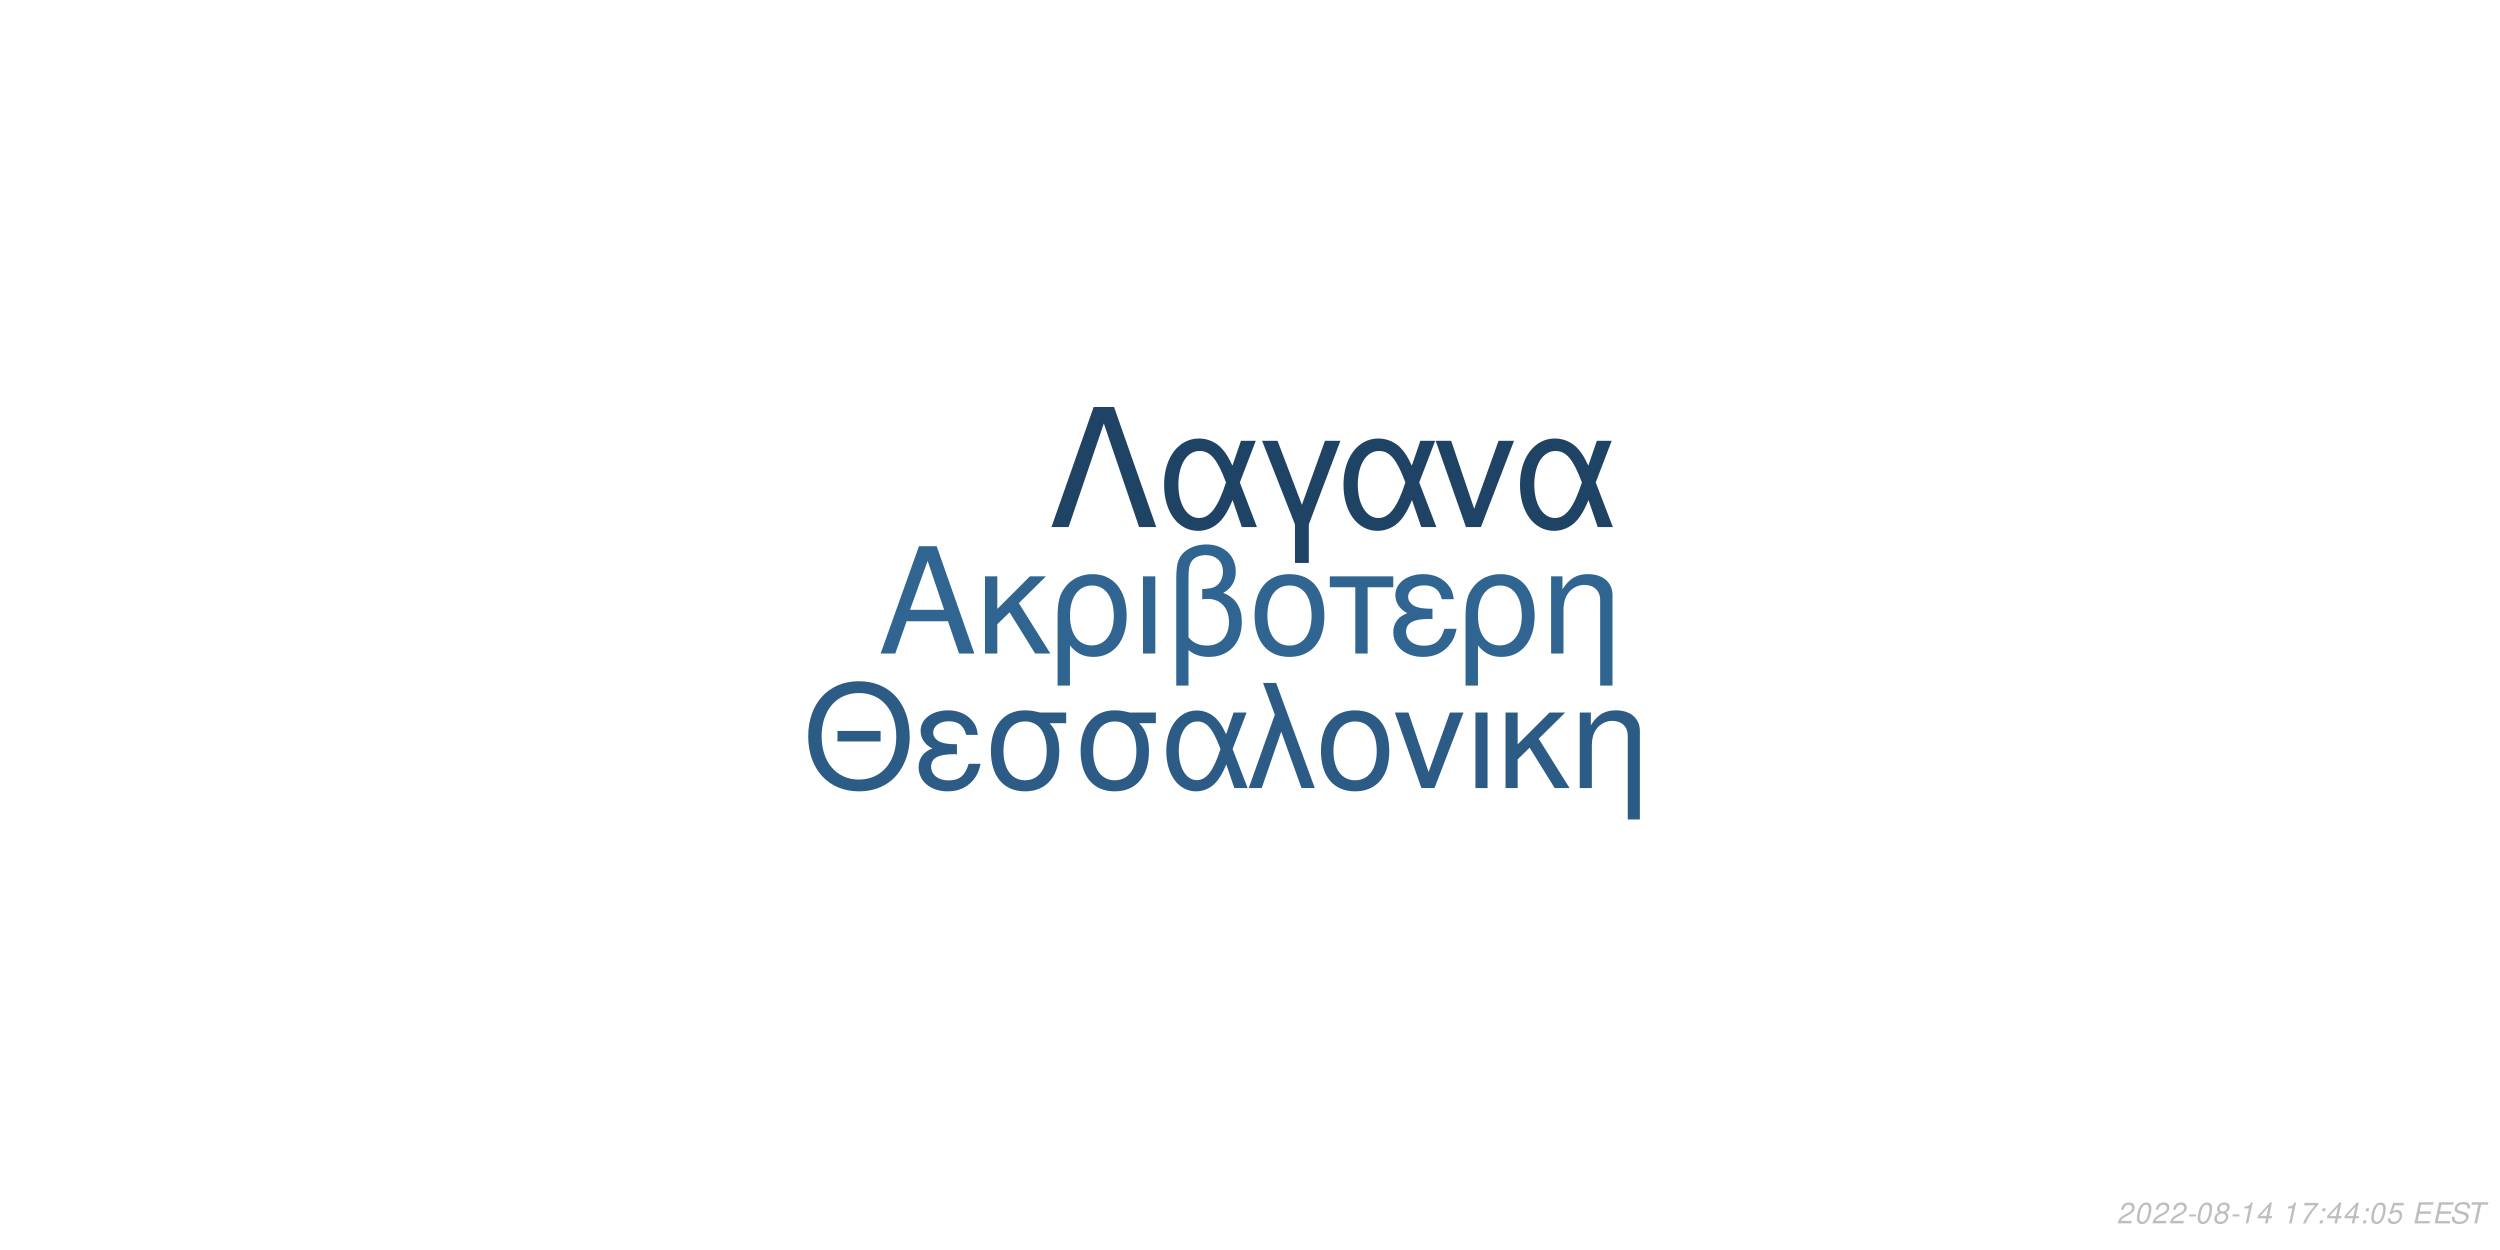
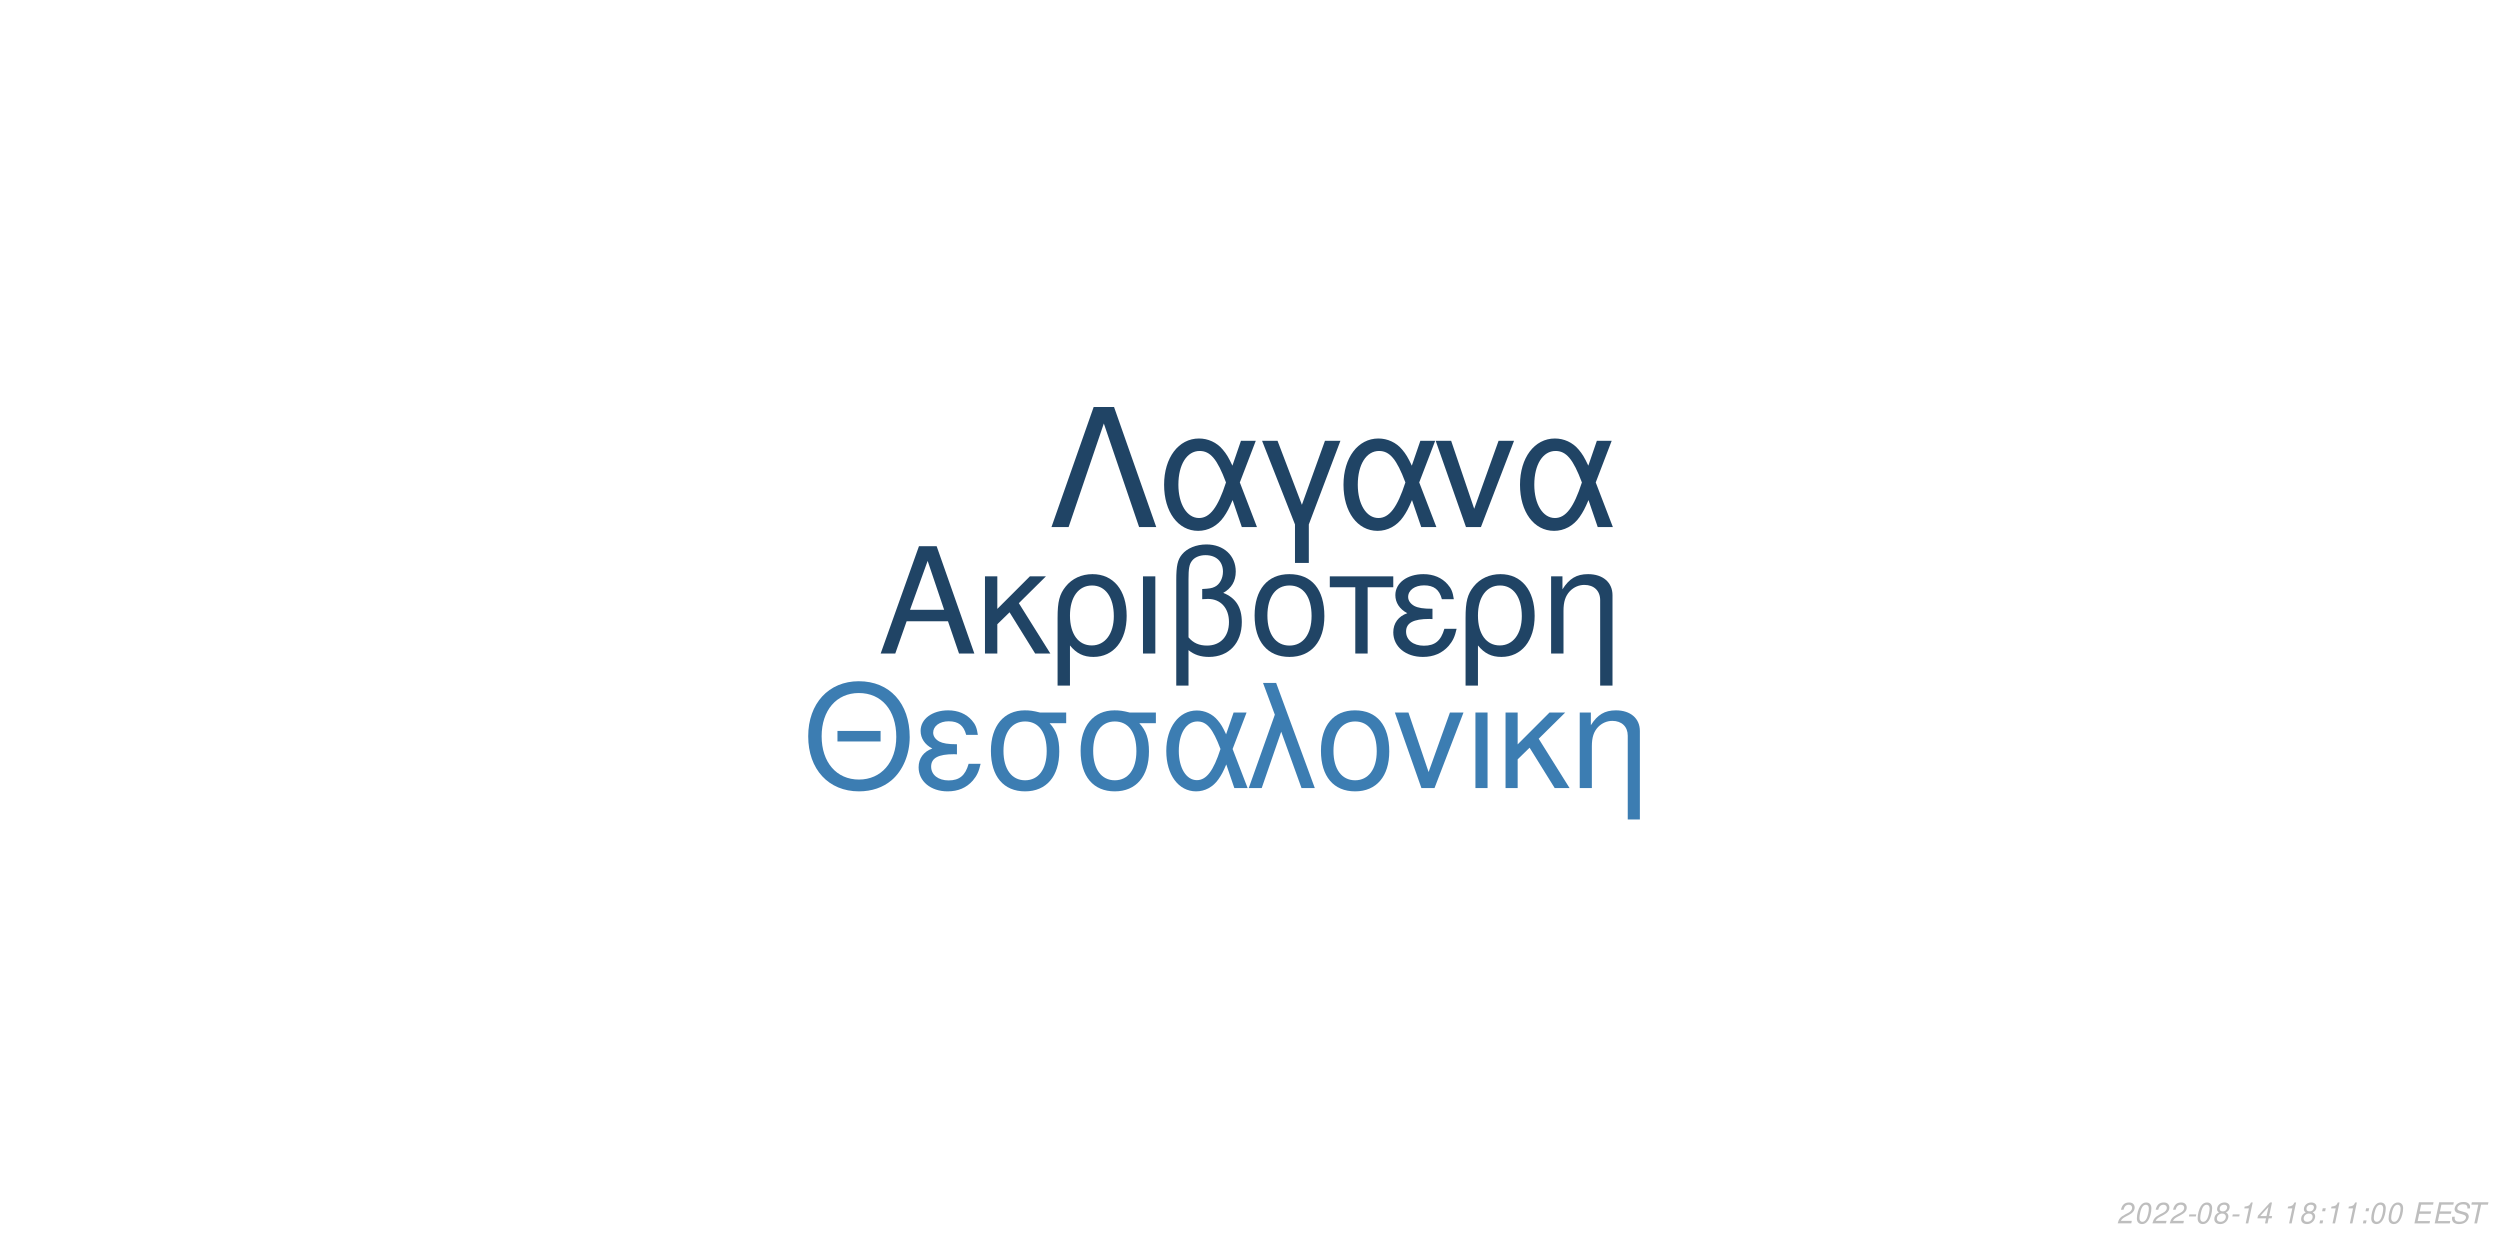
<svg xmlns="http://www.w3.org/2000/svg" xmlns:xlink="http://www.w3.org/1999/xlink" width="864pt" height="432pt" viewBox="0 0 864 432" version="1.1">
  <defs>
    <g>
      <symbol overflow="visible" id="glyph0-0">
        <path style="stroke:none;" d="" />
      </symbol>
      <symbol overflow="visible" id="glyph0-1">
        <path style="stroke:none;" d="M 24.125 -11.141 L 27.938 0 L 33.234 0 L 20.203 -37.094 L 14.094 -37.094 L 0.859 0 L 5.906 0 L 9.828 -11.141 Z M 22.797 -15.109 L 11 -15.109 L 17.094 -32.016 Z M 22.797 -15.109 " />
      </symbol>
      <symbol overflow="visible" id="glyph0-2">
        <path style="stroke:none;" d="M 7.172 -15.422 L 7.172 -26.672 L 2.906 -26.672 L 2.906 0 L 7.172 0 L 7.172 -10.125 L 11.406 -14.25 L 20.25 0 L 25.5 0 L 14.609 -17.406 L 23.969 -26.672 L 18.422 -26.672 Z M 7.172 -15.422 " />
      </symbol>
      <symbol overflow="visible" id="glyph0-3">
        <path style="stroke:none;" d="M 3 11.094 L 7.281 11.094 L 7.281 -2.797 C 9.516 -0.047 11.953 1.172 15.375 1.172 C 22.344 1.172 26.875 -4.422 26.875 -13.031 C 26.875 -21.891 22.297 -27.438 15.062 -27.438 C 11.297 -27.438 7.984 -25.906 5.797 -23.156 C 3.672 -20.516 3 -17.969 3 -12.359 Z M 14.906 -23.516 C 19.547 -23.516 22.438 -19.438 22.438 -12.922 C 22.438 -6.812 19.391 -2.797 14.812 -2.797 C 10.172 -2.797 7.281 -6.766 7.281 -13.125 C 7.281 -19.484 10.234 -23.516 14.906 -23.516 Z M 14.906 -23.516 " />
      </symbol>
      <symbol overflow="visible" id="glyph0-4">
        <path style="stroke:none;" d="M 3.516 0 L 7.781 0 L 7.781 -26.672 L 3.516 -26.672 Z M 3.516 0 " />
      </symbol>
      <symbol overflow="visible" id="glyph0-5">
        <path style="stroke:none;" d="M 4.016 11.094 L 8.25 11.094 L 8.25 -1.172 C 10.172 0.406 12.422 1.172 15.312 1.172 C 22.188 1.172 26.672 -3.609 26.672 -10.891 C 26.672 -15.984 24.578 -19.234 20.25 -20.969 C 23.109 -22.547 24.578 -25.031 24.578 -28.344 C 24.578 -33.844 20.406 -37.703 14.453 -37.703 C 10.938 -37.703 7.734 -36.391 6 -34.25 C 4.484 -32.422 4.016 -30.328 4.016 -25.391 Z M 8.25 -25.656 C 8.25 -29.359 8.5 -30.844 9.469 -32.062 C 10.375 -33.281 12.156 -34 14.094 -34 C 17.812 -34 20.156 -31.812 20.156 -28.297 C 20.156 -25.953 18.984 -23.812 17.297 -23.047 C 16.281 -22.547 15.469 -22.438 12.984 -22.297 L 12.984 -18.781 C 13.734 -18.828 14.344 -18.875 14.969 -18.875 C 19.344 -18.875 22.234 -15.719 22.234 -10.891 C 22.234 -5.906 19.281 -2.75 14.656 -2.75 C 11.953 -2.75 9.922 -3.609 8.25 -5.594 Z M 8.25 -25.656 " />
      </symbol>
      <symbol overflow="visible" id="glyph0-6">
        <path style="stroke:none;" d="M 14.094 -27.438 C 6.562 -27.438 2.094 -22.094 2.094 -13.125 C 2.094 -4.125 6.562 1.172 14.141 1.172 C 21.672 1.172 26.203 -4.172 26.203 -12.922 C 26.203 -22.188 21.828 -27.438 14.094 -27.438 Z M 14.141 -23.516 C 18.938 -23.516 21.781 -19.594 21.781 -12.984 C 21.781 -6.672 18.828 -2.75 14.141 -2.75 C 9.422 -2.75 6.516 -6.672 6.516 -13.125 C 6.516 -19.594 9.422 -23.516 14.141 -23.516 Z M 14.141 -23.516 " />
      </symbol>
      <symbol overflow="visible" id="glyph0-7">
        <path style="stroke:none;" d="M 7.891 0 L 12.156 0 L 12.156 -22.906 L 21.016 -22.906 L 21.016 -26.672 L -0.922 -26.672 L -0.922 -22.906 L 7.891 -22.906 Z M 7.891 0 " />
      </symbol>
      <symbol overflow="visible" id="glyph0-8">
        <path style="stroke:none;" d="M 14.562 -15.469 C 11.344 -15.469 9.562 -15.781 8.297 -16.438 C 6.922 -17.203 6.156 -18.328 6.156 -19.547 C 6.156 -21.891 8.453 -23.562 11.656 -23.562 C 15.062 -23.562 16.953 -22.094 17.812 -18.781 L 21.938 -18.781 C 21.578 -21.266 21.062 -22.5 19.797 -23.922 C 17.812 -26.203 14.906 -27.438 11.453 -27.438 C 5.797 -27.438 1.734 -24.375 1.734 -20.203 C 1.734 -17.609 3.156 -15.375 5.859 -13.938 C 2.797 -12.875 1.016 -10.484 1.016 -7.328 C 1.016 -2.391 5.297 1.172 11.25 1.172 C 14.969 1.172 17.906 -0.109 20.156 -2.641 C 21.578 -4.328 22.297 -5.797 22.906 -8.547 L 18.672 -8.547 C 17.5 -4.422 15.422 -2.703 11.609 -2.703 C 7.938 -2.703 5.438 -4.688 5.438 -7.578 C 5.438 -10.578 7.938 -11.953 13.484 -11.953 C 13.641 -11.953 14.094 -11.953 14.562 -11.906 Z M 14.562 -15.469 " />
      </symbol>
      <symbol overflow="visible" id="glyph0-9">
        <path style="stroke:none;" d="M 3.562 -26.672 L 3.562 0 L 7.844 0 L 7.844 -14.703 C 7.844 -17.906 8.5 -19.891 10.031 -21.531 C 11.406 -22.953 13.188 -23.719 15.062 -23.719 C 18.375 -23.719 20.516 -21.672 20.516 -18.469 L 20.516 11.094 L 24.781 11.094 L 24.781 -20.156 C 24.781 -24.578 21.469 -27.438 16.328 -27.438 C 12.359 -27.438 9.828 -25.906 7.484 -22.188 L 7.484 -26.672 Z M 3.562 -26.672 " />
      </symbol>
      <symbol overflow="visible" id="glyph1-0">
        <path style="stroke:none;" d="" />
      </symbol>
      <symbol overflow="visible" id="glyph1-1">
        <path style="stroke:none;" d="M 26.859 -19.734 L 11.953 -19.734 L 11.953 -16.094 L 26.859 -16.094 Z M 19.328 -36.922 C 8.922 -36.922 1.844 -29.25 1.844 -17.891 C 1.844 -6.484 8.875 1.141 19.391 1.141 C 23.812 1.141 27.703 -0.203 30.641 -2.688 C 34.578 -6.031 36.922 -11.656 36.922 -17.594 C 36.922 -29.297 30 -36.922 19.328 -36.922 Z M 19.328 -32.844 C 27.203 -32.844 32.281 -26.906 32.281 -17.688 C 32.281 -8.922 27.062 -2.938 19.391 -2.938 C 11.609 -2.938 6.484 -8.922 6.484 -17.891 C 6.484 -26.859 11.609 -32.844 19.328 -32.844 Z M 19.328 -32.844 " />
      </symbol>
      <symbol overflow="visible" id="glyph1-2">
        <path style="stroke:none;" d="M 14.25 -15.141 C 11.109 -15.141 9.375 -15.453 8.125 -16.094 C 6.781 -16.844 6.031 -17.938 6.031 -19.141 C 6.031 -21.422 8.266 -23.078 11.406 -23.078 C 14.75 -23.078 16.594 -21.625 17.438 -18.391 L 21.469 -18.391 C 21.125 -20.828 20.625 -22.031 19.391 -23.422 C 17.438 -25.656 14.594 -26.859 11.219 -26.859 C 5.688 -26.859 1.688 -23.875 1.688 -19.781 C 1.688 -17.234 3.094 -15.047 5.734 -13.656 C 2.734 -12.609 1 -10.266 1 -7.172 C 1 -2.344 5.188 1.141 11.016 1.141 C 14.656 1.141 17.547 -0.094 19.734 -2.594 C 21.125 -4.234 21.828 -5.688 22.422 -8.375 L 18.281 -8.375 C 17.141 -4.328 15.094 -2.641 11.359 -2.641 C 7.766 -2.641 5.328 -4.578 5.328 -7.422 C 5.328 -10.359 7.766 -11.703 13.203 -11.703 C 13.359 -11.703 13.797 -11.703 14.25 -11.656 Z M 14.25 -15.141 " />
      </symbol>
      <symbol overflow="visible" id="glyph1-3">
        <path style="stroke:none;" d="M 29 -26.109 L 19.938 -26.109 C 17.594 -26.703 16.438 -26.859 14.703 -26.859 C 7.469 -26.859 2.984 -21.469 2.984 -12.859 C 2.984 -4.031 7.375 1.141 14.797 1.141 C 22.172 1.141 26.609 -4.078 26.609 -12.656 C 26.609 -17.047 25.656 -19.828 23.266 -22.422 L 29 -22.422 Z M 14.797 -23.016 C 19.531 -23.016 22.266 -19.234 22.266 -12.75 C 22.266 -6.531 19.438 -2.688 14.797 -2.688 C 10.172 -2.688 7.328 -6.531 7.328 -12.859 C 7.328 -19.188 10.172 -23.016 14.797 -23.016 Z M 14.797 -23.016 " />
      </symbol>
      <symbol overflow="visible" id="glyph1-4">
        <path style="stroke:none;" d="M 29.344 -26.109 L 24.859 -26.109 L 22.266 -18.578 C 21.125 -21.031 20.484 -22.125 19.328 -23.469 C 17.547 -25.609 14.906 -26.812 12.156 -26.812 C 5.984 -26.812 1.594 -20.984 1.594 -12.812 C 1.594 -4.578 5.828 1.141 11.906 1.141 C 14.953 1.141 17.734 -0.344 19.625 -3.047 C 20.672 -4.531 21.281 -5.688 22.328 -8.172 L 25.109 0 L 29.703 0 L 24.516 -13.5 Z M 20.328 -13.5 C 17.891 -5.922 15.453 -2.734 12.156 -2.734 C 8.516 -2.734 5.922 -6.922 5.922 -12.812 C 5.922 -18.938 8.516 -23.016 12.359 -23.016 C 15.594 -23.016 17.688 -20.531 20.328 -13.5 Z M 20.328 -13.5 " />
      </symbol>
      <symbol overflow="visible" id="glyph1-5">
        <path style="stroke:none;" d="M 1.094 0 L 5.578 0 L 12.312 -19.484 L 19.328 0 L 23.922 0 L 10.562 -36.328 L 6.031 -36.328 L 10.109 -25.359 Z M 1.094 0 " />
      </symbol>
      <symbol overflow="visible" id="glyph1-6">
        <path style="stroke:none;" d="M 13.797 -26.859 C 6.422 -26.859 2.047 -21.625 2.047 -12.859 C 2.047 -4.031 6.422 1.141 13.859 1.141 C 21.234 1.141 25.656 -4.078 25.656 -12.656 C 25.656 -21.719 21.375 -26.859 13.797 -26.859 Z M 13.859 -23.016 C 18.531 -23.016 21.328 -19.188 21.328 -12.703 C 21.328 -6.531 18.438 -2.688 13.859 -2.688 C 9.219 -2.688 6.375 -6.531 6.375 -12.859 C 6.375 -19.188 9.219 -23.016 13.859 -23.016 Z M 13.859 -23.016 " />
      </symbol>
      <symbol overflow="visible" id="glyph1-7">
        <path style="stroke:none;" d="M 14.297 0 L 24.312 -26.109 L 19.625 -26.109 L 12.25 -5.531 L 5.281 -26.109 L 0.594 -26.109 L 9.766 0 Z M 14.297 0 " />
      </symbol>
      <symbol overflow="visible" id="glyph1-8">
        <path style="stroke:none;" d="M 3.438 0 L 7.625 0 L 7.625 -26.109 L 3.438 -26.109 Z M 3.438 0 " />
      </symbol>
      <symbol overflow="visible" id="glyph1-9">
        <path style="stroke:none;" d="M 7.031 -15.094 L 7.031 -26.109 L 2.844 -26.109 L 2.844 0 L 7.031 0 L 7.031 -9.922 L 11.156 -13.953 L 19.828 0 L 24.969 0 L 14.297 -17.047 L 23.469 -26.109 L 18.031 -26.109 Z M 7.031 -15.094 " />
      </symbol>
      <symbol overflow="visible" id="glyph1-10">
        <path style="stroke:none;" d="M 3.484 -26.109 L 3.484 0 L 7.672 0 L 7.672 -14.406 C 7.672 -17.547 8.328 -19.484 9.812 -21.078 C 11.156 -22.469 12.906 -23.219 14.75 -23.219 C 17.984 -23.219 20.078 -21.234 20.078 -18.094 L 20.078 10.859 L 24.266 10.859 L 24.266 -19.734 C 24.266 -24.062 21.031 -26.859 16 -26.859 C 12.109 -26.859 9.609 -25.359 7.328 -21.719 L 7.328 -26.109 Z M 3.484 -26.109 " />
      </symbol>
      <symbol overflow="visible" id="glyph2-0">
        <path style="stroke:none;" d="" />
      </symbol>
      <symbol overflow="visible" id="glyph2-1">
        <path style="stroke:none;" d="M 22.531 -41.484 L 15.484 -41.484 L 0.906 0 L 6.828 0 L 19 -35.797 L 31.188 0 L 37.109 0 Z M 22.531 -41.484 " />
      </symbol>
      <symbol overflow="visible" id="glyph2-2">
        <path style="stroke:none;" d="M 33.516 -29.812 L 28.391 -29.812 L 25.438 -21.219 C 24.125 -24.016 23.391 -25.266 22.078 -26.797 C 20.031 -29.25 17.016 -30.609 13.891 -30.609 C 6.828 -30.609 1.828 -23.953 1.828 -14.625 C 1.828 -5.234 6.656 1.312 13.594 1.312 C 17.078 1.312 20.266 -0.391 22.422 -3.469 C 23.609 -5.172 24.297 -6.484 25.5 -9.328 L 28.688 0 L 33.922 0 L 28 -15.422 Z M 23.219 -15.422 C 20.422 -6.766 17.641 -3.125 13.891 -3.125 C 9.734 -3.125 6.766 -7.906 6.766 -14.625 C 6.766 -21.625 9.734 -26.297 14.109 -26.297 C 17.812 -26.297 20.203 -23.453 23.219 -15.422 Z M 23.219 -15.422 " />
      </symbol>
      <symbol overflow="visible" id="glyph2-3">
        <path style="stroke:none;" d="M 12.062 12.406 L 16.844 12.406 L 16.844 -0.906 L 27.766 -29.812 L 22.422 -29.812 L 14.453 -7.688 L 6.031 -29.812 L 0.688 -29.812 L 12.062 -0.906 Z M 12.062 12.406 " />
      </symbol>
      <symbol overflow="visible" id="glyph2-4">
        <path style="stroke:none;" d="M 16.328 0 L 27.766 -29.812 L 22.422 -29.812 L 14 -6.312 L 6.031 -29.812 L 0.688 -29.812 L 11.156 0 Z M 16.328 0 " />
      </symbol>
      <symbol overflow="visible" id="glyph3-0">
        <path style="stroke:none;" d="" />
      </symbol>
      <symbol overflow="visible" id="glyph3-1">
        <path style="stroke:none;" d="M 5.234 -0.875 L 1.469 -0.875 C 1.641 -1.375 2.203 -1.891 3.109 -2.344 L 4.234 -2.938 C 5.562 -3.625 6.219 -4.469 6.219 -5.484 C 6.219 -5.938 6.062 -6.359 5.797 -6.656 C 5.469 -7.047 4.984 -7.234 4.312 -7.234 C 2.766 -7.234 1.891 -6.453 1.484 -4.734 L 2.375 -4.734 C 2.484 -5.188 2.609 -5.484 2.797 -5.75 C 3.094 -6.203 3.609 -6.453 4.188 -6.453 C 4.891 -6.453 5.344 -6.031 5.344 -5.375 C 5.344 -4.703 4.859 -4.094 4.016 -3.656 L 2.984 -3.125 C 1.234 -2.188 0.797 -1.656 0.344 -0.016 L 5.047 -0.016 Z M 5.234 -0.875 " />
      </symbol>
      <symbol overflow="visible" id="glyph3-2">
        <path style="stroke:none;" d="M 4.203 -7.234 C 3.375 -7.234 2.688 -6.812 2.125 -5.984 C 1.484 -5.047 0.984 -3.188 0.984 -1.734 C 0.984 -1.109 1.172 -0.562 1.484 -0.266 C 1.797 0.047 2.281 0.234 2.766 0.234 C 3.625 0.234 4.281 -0.156 4.859 -1.016 C 5.516 -1.953 6 -3.797 6 -5.266 C 6 -6.5 5.328 -7.234 4.203 -7.234 Z M 4.094 -6.453 C 4.734 -6.453 5.125 -5.984 5.125 -5.156 C 5.125 -4.203 4.781 -2.625 4.406 -1.812 C 3.984 -0.938 3.516 -0.547 2.875 -0.547 C 2.25 -0.547 1.875 -1.031 1.875 -1.828 C 1.875 -2.797 2.203 -4.344 2.594 -5.203 C 2.984 -6.047 3.453 -6.453 4.094 -6.453 Z M 4.094 -6.453 " />
      </symbol>
      <symbol overflow="visible" id="glyph3-3">
        <path style="stroke:none;" d="M 3.516 -3.125 L 1.125 -3.125 L 0.969 -2.406 L 3.359 -2.406 Z M 3.516 -3.125 " />
      </symbol>
      <symbol overflow="visible" id="glyph3-4">
        <path style="stroke:none;" d="M 4.766 -3.797 C 5.078 -3.969 5.234 -4.078 5.438 -4.234 C 5.812 -4.594 6.062 -5.172 6.062 -5.734 C 6.062 -6.625 5.344 -7.234 4.266 -7.234 C 2.812 -7.234 1.703 -6.219 1.703 -4.875 C 1.703 -4.406 1.875 -4.125 2.359 -3.812 C 1.297 -3.312 0.75 -2.516 0.75 -1.469 C 0.75 -0.438 1.547 0.234 2.812 0.234 C 3.656 0.234 4.359 -0.094 4.938 -0.734 C 5.359 -1.234 5.609 -1.859 5.609 -2.438 C 5.609 -3.047 5.312 -3.516 4.766 -3.797 Z M 4.109 -6.453 C 4.797 -6.453 5.188 -6.125 5.188 -5.578 C 5.188 -5.266 5.062 -4.922 4.859 -4.672 C 4.562 -4.312 4.188 -4.156 3.656 -4.156 C 2.984 -4.156 2.594 -4.453 2.594 -4.984 C 2.594 -5.859 3.203 -6.453 4.109 -6.453 Z M 3.453 -3.406 C 4.234 -3.406 4.734 -2.984 4.734 -2.312 C 4.734 -1.312 3.922 -0.547 2.875 -0.547 C 2.125 -0.547 1.625 -0.969 1.625 -1.625 C 1.625 -2.609 2.438 -3.406 3.453 -3.406 Z M 3.453 -3.406 " />
      </symbol>
      <symbol overflow="visible" id="glyph3-5">
        <path style="stroke:none;" d="M 3.703 -5.188 L 2.594 0 L 3.469 0 L 5.016 -7.234 L 4.438 -7.234 C 3.906 -6.156 3.688 -6.016 2.234 -5.812 L 2.109 -5.188 Z M 3.703 -5.188 " />
      </symbol>
      <symbol overflow="visible" id="glyph3-6">
        <path style="stroke:none;" d="M 3.625 -1.75 L 3.266 0 L 4.141 0 L 4.516 -1.75 L 5.562 -1.75 L 5.734 -2.531 L 4.688 -2.531 L 5.688 -7.234 L 5.016 -7.234 L 0.844 -2.672 L 0.641 -1.75 Z M 3.797 -2.531 L 1.594 -2.531 L 4.469 -5.703 Z M 3.797 -2.531 " />
      </symbol>
      <symbol overflow="visible" id="glyph3-7">
        <path style="stroke:none;" d="" />
      </symbol>
      <symbol overflow="visible" id="glyph3-8">
-         <path style="stroke:none;" d="M 6.703 -7.094 L 1.953 -7.094 L 1.766 -6.219 L 5.594 -6.219 C 3.344 -3.688 2.266 -2.109 1.375 0 L 2.344 0 C 3.031 -1.906 4.828 -4.594 6.547 -6.281 Z M 6.703 -7.094 " />
+         <path style="stroke:none;" d="M 2.359 -1.031 L 1.312 -1.031 L 1.094 0 L 2.141 0 Z M 3.266 -5.234 L 2.219 -5.234 L 2 -4.203 L 3.047 -4.203 Z M 3.266 -5.234 " />
      </symbol>
      <symbol overflow="visible" id="glyph3-9">
-         <path style="stroke:none;" d="M 2.359 -1.031 L 1.312 -1.031 L 1.094 0 L 2.141 0 Z M 3.266 -5.234 L 2.219 -5.234 L 2 -4.203 L 3.047 -4.203 Z M 3.266 -5.234 " />
+         <path style="stroke:none;" d="M 2.547 -3.312 L 6.5 -3.312 L 6.688 -4.141 L 2.719 -4.141 L 3.219 -6.469 L 7.344 -6.469 L 7.516 -7.297 L 2.453 -7.297 L 0.906 0 L 6.125 0 L 6.297 -0.812 L 2.016 -0.812 Z M 2.547 -3.312 " />
      </symbol>
      <symbol overflow="visible" id="glyph3-10">
-         <path style="stroke:none;" d="M 6.297 -7.094 L 2.594 -7.094 L 1.234 -3.234 L 2.047 -3.234 C 2.656 -3.766 2.938 -3.906 3.531 -3.906 C 4.328 -3.906 4.797 -3.453 4.797 -2.688 C 4.797 -1.438 3.969 -0.547 2.828 -0.547 C 2.031 -0.547 1.609 -0.938 1.578 -1.734 L 0.703 -1.734 L 0.703 -1.516 C 0.703 -0.938 0.844 -0.547 1.188 -0.266 C 1.562 0.062 2.078 0.234 2.703 0.234 C 3.656 0.234 4.391 -0.156 4.984 -0.922 C 5.422 -1.5 5.672 -2.234 5.672 -2.953 C 5.672 -4 4.938 -4.672 3.812 -4.672 C 3.328 -4.672 2.906 -4.547 2.406 -4.234 L 3.109 -6.219 L 6.109 -6.219 Z M 6.297 -7.094 " />
+         <path style="stroke:none;" d="M 7.062 -5.156 C 7.125 -5.438 7.141 -5.562 7.141 -5.703 C 7.141 -6.156 6.938 -6.594 6.594 -6.891 C 6.188 -7.25 5.656 -7.406 4.875 -7.406 C 3.844 -7.406 3.047 -7.125 2.5 -6.562 C 2.094 -6.141 1.781 -5.438 1.781 -4.922 C 1.781 -4.297 2.219 -3.766 2.891 -3.562 L 4.594 -3.094 C 5.406 -2.859 5.734 -2.578 5.734 -2.094 C 5.734 -1.781 5.547 -1.406 5.266 -1.141 C 4.844 -0.766 4.266 -0.578 3.453 -0.578 C 2.328 -0.578 1.812 -0.984 1.812 -1.906 C 1.812 -2.047 1.812 -2.125 1.844 -2.312 L 0.984 -2.312 C 0.906 -2.062 0.891 -1.906 0.891 -1.688 C 0.891 -0.484 1.797 0.234 3.297 0.234 C 4.359 0.234 5.234 -0.062 5.812 -0.609 C 6.344 -1.078 6.688 -1.797 6.688 -2.375 C 6.688 -2.641 6.609 -2.906 6.453 -3.156 C 6.234 -3.5 5.938 -3.703 5.469 -3.828 L 3.75 -4.312 C 2.984 -4.547 2.734 -4.734 2.734 -5.188 C 2.734 -5.547 2.875 -5.844 3.188 -6.109 C 3.547 -6.438 4.031 -6.594 4.703 -6.594 C 5.266 -6.594 5.688 -6.484 5.906 -6.297 C 6.094 -6.125 6.219 -5.797 6.219 -5.516 C 6.219 -5.422 6.203 -5.344 6.188 -5.156 Z M 7.062 -5.156 " />
      </symbol>
      <symbol overflow="visible" id="glyph3-11">
-         <path style="stroke:none;" d="M 2.547 -3.312 L 6.5 -3.312 L 6.688 -4.141 L 2.719 -4.141 L 3.219 -6.469 L 7.344 -6.469 L 7.516 -7.297 L 2.453 -7.297 L 0.906 0 L 6.125 0 L 6.297 -0.812 L 2.016 -0.812 Z M 2.547 -3.312 " />
-       </symbol>
-       <symbol overflow="visible" id="glyph3-12">
-         <path style="stroke:none;" d="M 7.062 -5.156 C 7.125 -5.438 7.141 -5.562 7.141 -5.703 C 7.141 -6.156 6.938 -6.594 6.594 -6.891 C 6.188 -7.25 5.656 -7.406 4.875 -7.406 C 3.844 -7.406 3.047 -7.125 2.5 -6.562 C 2.094 -6.141 1.781 -5.438 1.781 -4.922 C 1.781 -4.297 2.219 -3.766 2.891 -3.562 L 4.594 -3.094 C 5.406 -2.859 5.734 -2.578 5.734 -2.094 C 5.734 -1.781 5.547 -1.406 5.266 -1.141 C 4.844 -0.766 4.266 -0.578 3.453 -0.578 C 2.328 -0.578 1.812 -0.984 1.812 -1.906 C 1.812 -2.047 1.812 -2.125 1.844 -2.312 L 0.984 -2.312 C 0.906 -2.062 0.891 -1.906 0.891 -1.688 C 0.891 -0.484 1.797 0.234 3.297 0.234 C 4.359 0.234 5.234 -0.062 5.812 -0.609 C 6.344 -1.078 6.688 -1.797 6.688 -2.375 C 6.688 -2.641 6.609 -2.906 6.453 -3.156 C 6.234 -3.5 5.938 -3.703 5.469 -3.828 L 3.75 -4.312 C 2.984 -4.547 2.734 -4.734 2.734 -5.188 C 2.734 -5.547 2.875 -5.844 3.188 -6.109 C 3.547 -6.438 4.031 -6.594 4.703 -6.594 C 5.266 -6.594 5.688 -6.484 5.906 -6.297 C 6.094 -6.125 6.219 -5.797 6.219 -5.516 C 6.219 -5.422 6.203 -5.344 6.188 -5.156 Z M 7.062 -5.156 " />
-       </symbol>
-       <symbol overflow="visible" id="glyph3-13">
        <path style="stroke:none;" d="M 4.938 -6.469 L 7.312 -6.469 L 7.484 -7.297 L 1.75 -7.297 L 1.578 -6.469 L 3.984 -6.469 L 2.609 0 L 3.547 0 Z M 4.938 -6.469 " />
      </symbol>
    </g>
  </defs>
  <g id="surface1">
    <rect x="0" y="0" width="864" height="432" style="fill:rgb(100%,100%,100%);fill-opacity:1;stroke:none;" />
-     <g style="fill:rgb(18.824%,39.608%,56.863%);fill-opacity:1;">
+     <g style="fill:rgb(12.549%,26.667%,39.608%);fill-opacity:1;">
      <use xlink:href="#glyph0-1" x="303.5" y="225.861" />
      <use xlink:href="#glyph0-2" x="337.5" y="225.861" />
      <use xlink:href="#glyph0-3" x="362.5" y="225.861" />
      <use xlink:href="#glyph0-4" x="391.5" y="225.861" />
      <use xlink:href="#glyph0-5" x="402.5" y="225.861" />
      <use xlink:href="#glyph0-6" x="431.5" y="225.861" />
      <use xlink:href="#glyph0-7" x="460.5" y="225.861" />
      <use xlink:href="#glyph0-8" x="480.5" y="225.861" />
      <use xlink:href="#glyph0-3" x="503.5" y="225.861" />
      <use xlink:href="#glyph0-9" x="532.5" y="225.861" />
    </g>
-     <g style="fill:rgb(17.255%,36.078%,52.157%);fill-opacity:1;">
+     <g style="fill:rgb(23.529%,49.02%,69.804%);fill-opacity:1;">
      <use xlink:href="#glyph1-1" x="277.473" y="272.354" />
      <use xlink:href="#glyph1-2" x="316.473" y="272.354" />
      <use xlink:href="#glyph1-3" x="339.473" y="272.354" />
      <use xlink:href="#glyph1-3" x="370.473" y="272.354" />
      <use xlink:href="#glyph1-4" x="401.473" y="272.354" />
      <use xlink:href="#glyph1-5" x="430.473" y="272.354" />
      <use xlink:href="#glyph1-6" x="454.473" y="272.354" />
      <use xlink:href="#glyph1-7" x="481.473" y="272.354" />
      <use xlink:href="#glyph1-8" x="506.473" y="272.354" />
      <use xlink:href="#glyph1-9" x="517.473" y="272.354" />
      <use xlink:href="#glyph1-10" x="542.473" y="272.354" />
    </g>
-     <g style="fill:rgb(12.157%,26.275%,39.216%);fill-opacity:1;">
+     <g style="fill:rgb(12.549%,26.667%,39.608%);fill-opacity:1;">
      <use xlink:href="#glyph2-1" x="362.484" y="182.152" />
      <use xlink:href="#glyph2-2" x="400.484" y="182.152" />
      <use xlink:href="#glyph2-3" x="435.484" y="182.152" />
      <use xlink:href="#glyph2-2" x="462.484" y="182.152" />
      <use xlink:href="#glyph2-4" x="495.484" y="182.152" />
      <use xlink:href="#glyph2-2" x="523.484" y="182.152" />
    </g>
    <g style="fill:rgb(74.51%,74.51%,74.51%);fill-opacity:1;">
      <use xlink:href="#glyph3-1" x="731.52" y="422.81" />
      <use xlink:href="#glyph3-2" x="737.52" y="422.81" />
      <use xlink:href="#glyph3-1" x="743.52" y="422.81" />
      <use xlink:href="#glyph3-1" x="749.52" y="422.81" />
      <use xlink:href="#glyph3-3" x="755.52" y="422.81" />
      <use xlink:href="#glyph3-2" x="758.52" y="422.81" />
      <use xlink:href="#glyph3-4" x="764.52" y="422.81" />
      <use xlink:href="#glyph3-3" x="770.52" y="422.81" />
      <use xlink:href="#glyph3-5" x="773.52" y="422.81" />
      <use xlink:href="#glyph3-6" x="779.52" y="422.81" />
      <use xlink:href="#glyph3-7" x="785.52" y="422.81" />
      <use xlink:href="#glyph3-5" x="788.52" y="422.81" />
-       <use xlink:href="#glyph3-8" x="794.52" y="422.81" />
-       <use xlink:href="#glyph3-9" x="800.52" y="422.81" />
-       <use xlink:href="#glyph3-6" x="803.52" y="422.81" />
-       <use xlink:href="#glyph3-6" x="809.52" y="422.81" />
-       <use xlink:href="#glyph3-9" x="815.52" y="422.81" />
+       <use xlink:href="#glyph3-4" x="794.52" y="422.81" />
+       <use xlink:href="#glyph3-8" x="800.52" y="422.81" />
+       <use xlink:href="#glyph3-5" x="803.52" y="422.81" />
+       <use xlink:href="#glyph3-5" x="809.52" y="422.81" />
+       <use xlink:href="#glyph3-8" x="815.52" y="422.81" />
      <use xlink:href="#glyph3-2" x="818.52" y="422.81" />
-       <use xlink:href="#glyph3-10" x="824.52" y="422.81" />
+       <use xlink:href="#glyph3-2" x="824.52" y="422.81" />
      <use xlink:href="#glyph3-7" x="830.52" y="422.81" />
-       <use xlink:href="#glyph3-11" x="833.52" y="422.81" />
-       <use xlink:href="#glyph3-11" x="840.52" y="422.81" />
-       <use xlink:href="#glyph3-12" x="846.52" y="422.81" />
-       <use xlink:href="#glyph3-13" x="852.52" y="422.81" />
+       <use xlink:href="#glyph3-9" x="833.52" y="422.81" />
+       <use xlink:href="#glyph3-9" x="840.52" y="422.81" />
+       <use xlink:href="#glyph3-10" x="846.52" y="422.81" />
+       <use xlink:href="#glyph3-11" x="852.52" y="422.81" />
    </g>
  </g>
</svg>
